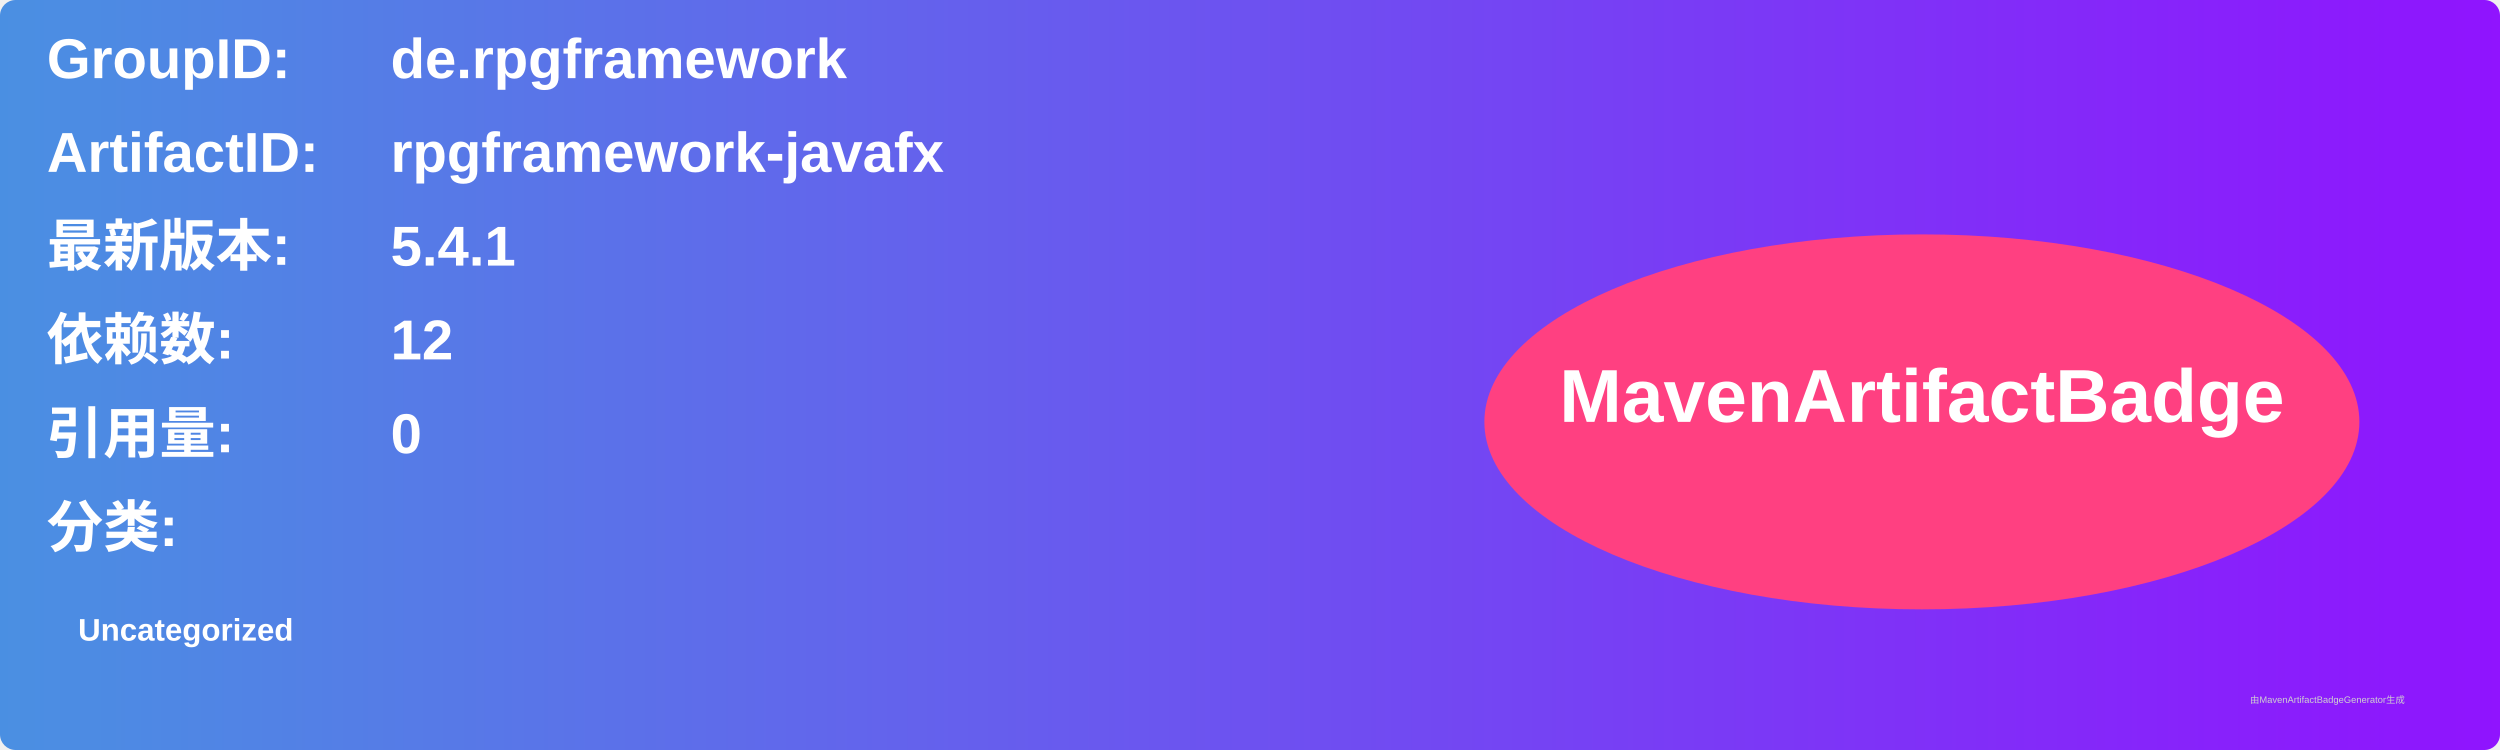
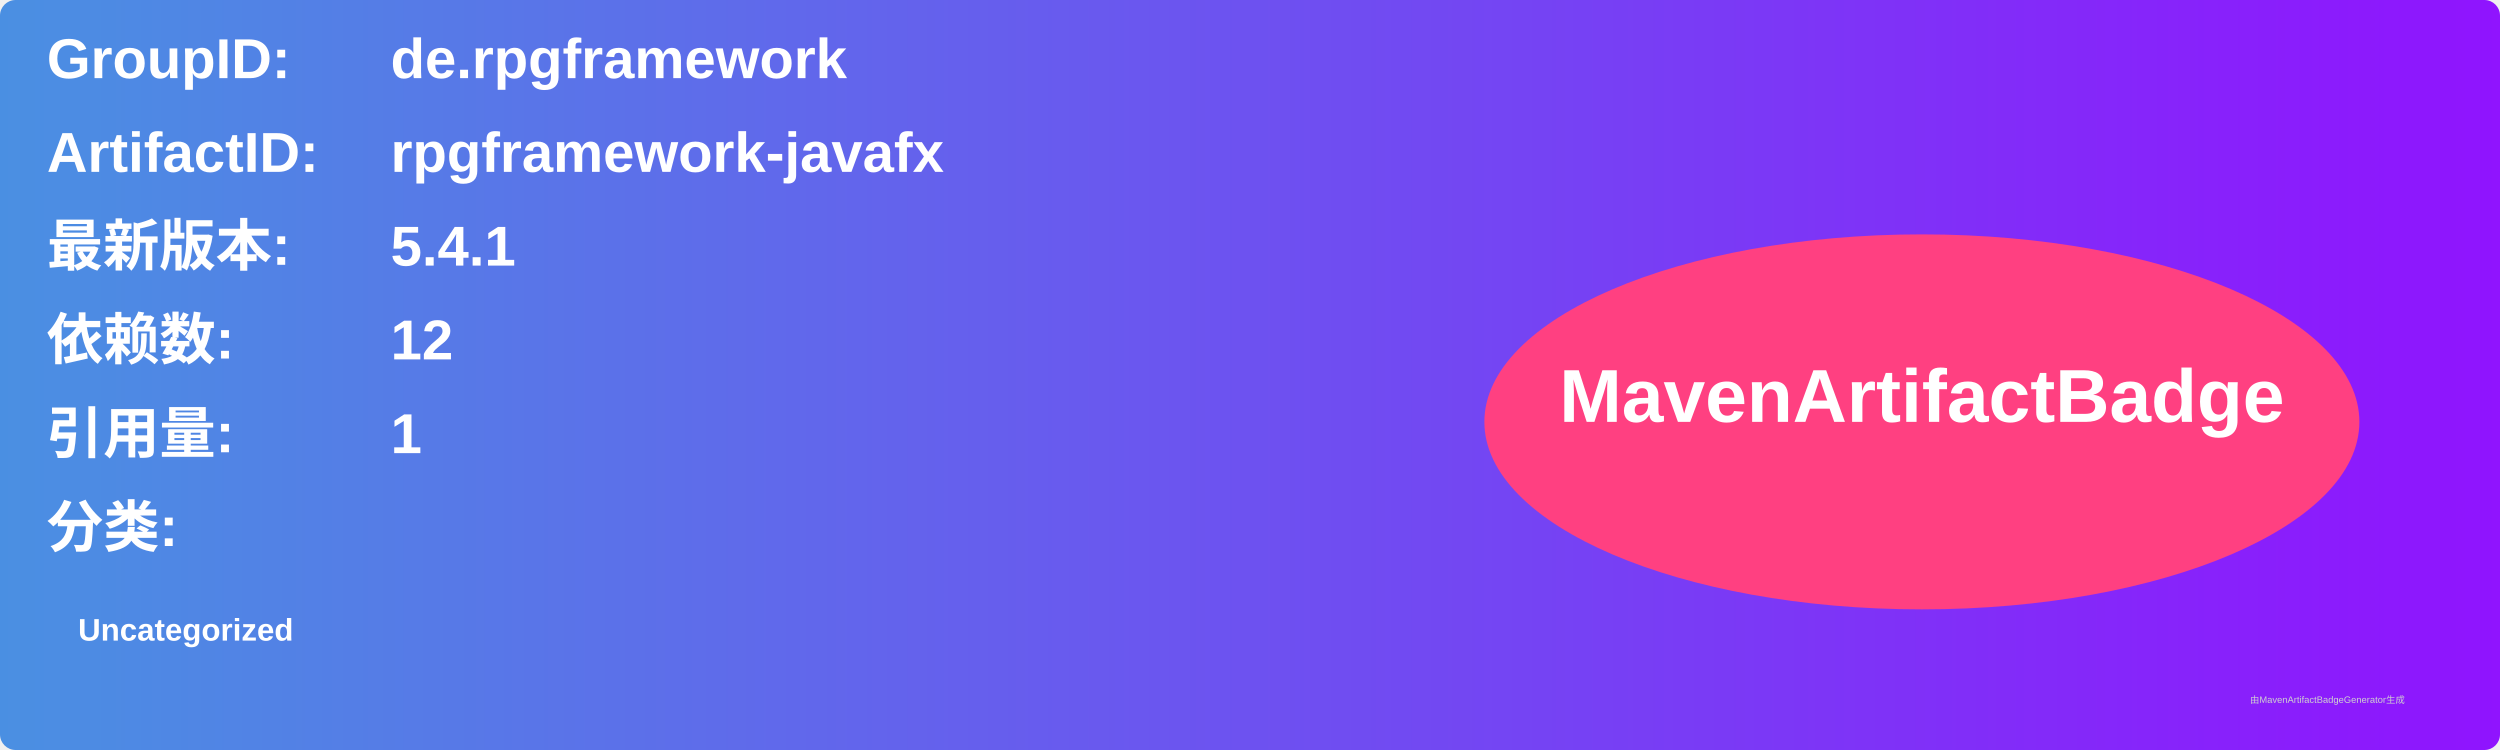
<svg xmlns="http://www.w3.org/2000/svg" width="800" height="240" viewBox="0 0 800 240">
  <linearGradient id="grad" x1="0%" y1="0%" x2="100%" y2="0%">
    <stop offset="0%" stop-color="#4a90e2" />
    <stop offset="100%" stop-color="#9013fe" />
  </linearGradient>
  <rect width="100%" height="100%" rx="5" ry="5" fill="url(#grad)" />
  <g transform="translate(15, 15)">
    <text x="0" y="10" font-family="Arial" font-size="18" fill="white" font-weight="bold" width="260">GroupID:</text>
    <text x="110" y="10" font-family="Arial" font-size="18" fill="white" font-weight="bold" width="460">de.rpgframework</text>
    <text x="0" y="40" font-family="Arial" font-size="18" fill="white" font-weight="bold" width="260">ArtifactID:</text>
    <text x="110" y="40" font-family="Arial" font-size="18" fill="white" font-weight="bold" width="460">rpgframework-javafx</text>
    <text x="0" y="70" font-family="Arial" font-size="18" fill="white" font-weight="bold">最新版本:</text>
    <text x="110" y="70" font-family="Arial" font-size="18" fill="white" font-weight="bold">
      <tspan font-weight="bold">5.4.1</tspan>
    </text>
    <text x="0" y="100" font-family="Arial" font-size="18" fill="white" font-weight="bold">依赖数: </text>
    <text x="110" y="100" font-family="Arial" font-size="18" fill="white">
      <tspan font-weight="bold">12</tspan>
    </text>
    <text x="0" y="130" font-family="Arial" font-size="18" fill="white" font-weight="bold">引用量: </text>
    <text x="110" y="130" font-family="Arial" font-size="18" fill="white">
-       <tspan font-weight="bold">0</tspan>
+       <tspan font-weight="bold">1</tspan>
    </text>
    <text x="0" y="160" font-family="Arial" font-size="18" fill="white" font-weight="bold">分类:</text>
    <text x="10" y="190" font-family="Arial" font-size="10" fill="white">
      <tspan font-weight="bold">Uncategorized</tspan>
    </text>
    <ellipse cx="600" cy="120" rx="140" ry="60" fill="#ff4081" />
    <text x="600" y="120" text-anchor="middle" font-family="Arial" font-size="24" fill="white" font-weight="bold">MavenArtifactBadge</text>
  </g>
  <text x="720" y="225" font-family="Arial" font-size="3" fill="#d0d0d0">由MavenArtifactBadgeGenerator生成</text>
</svg>
